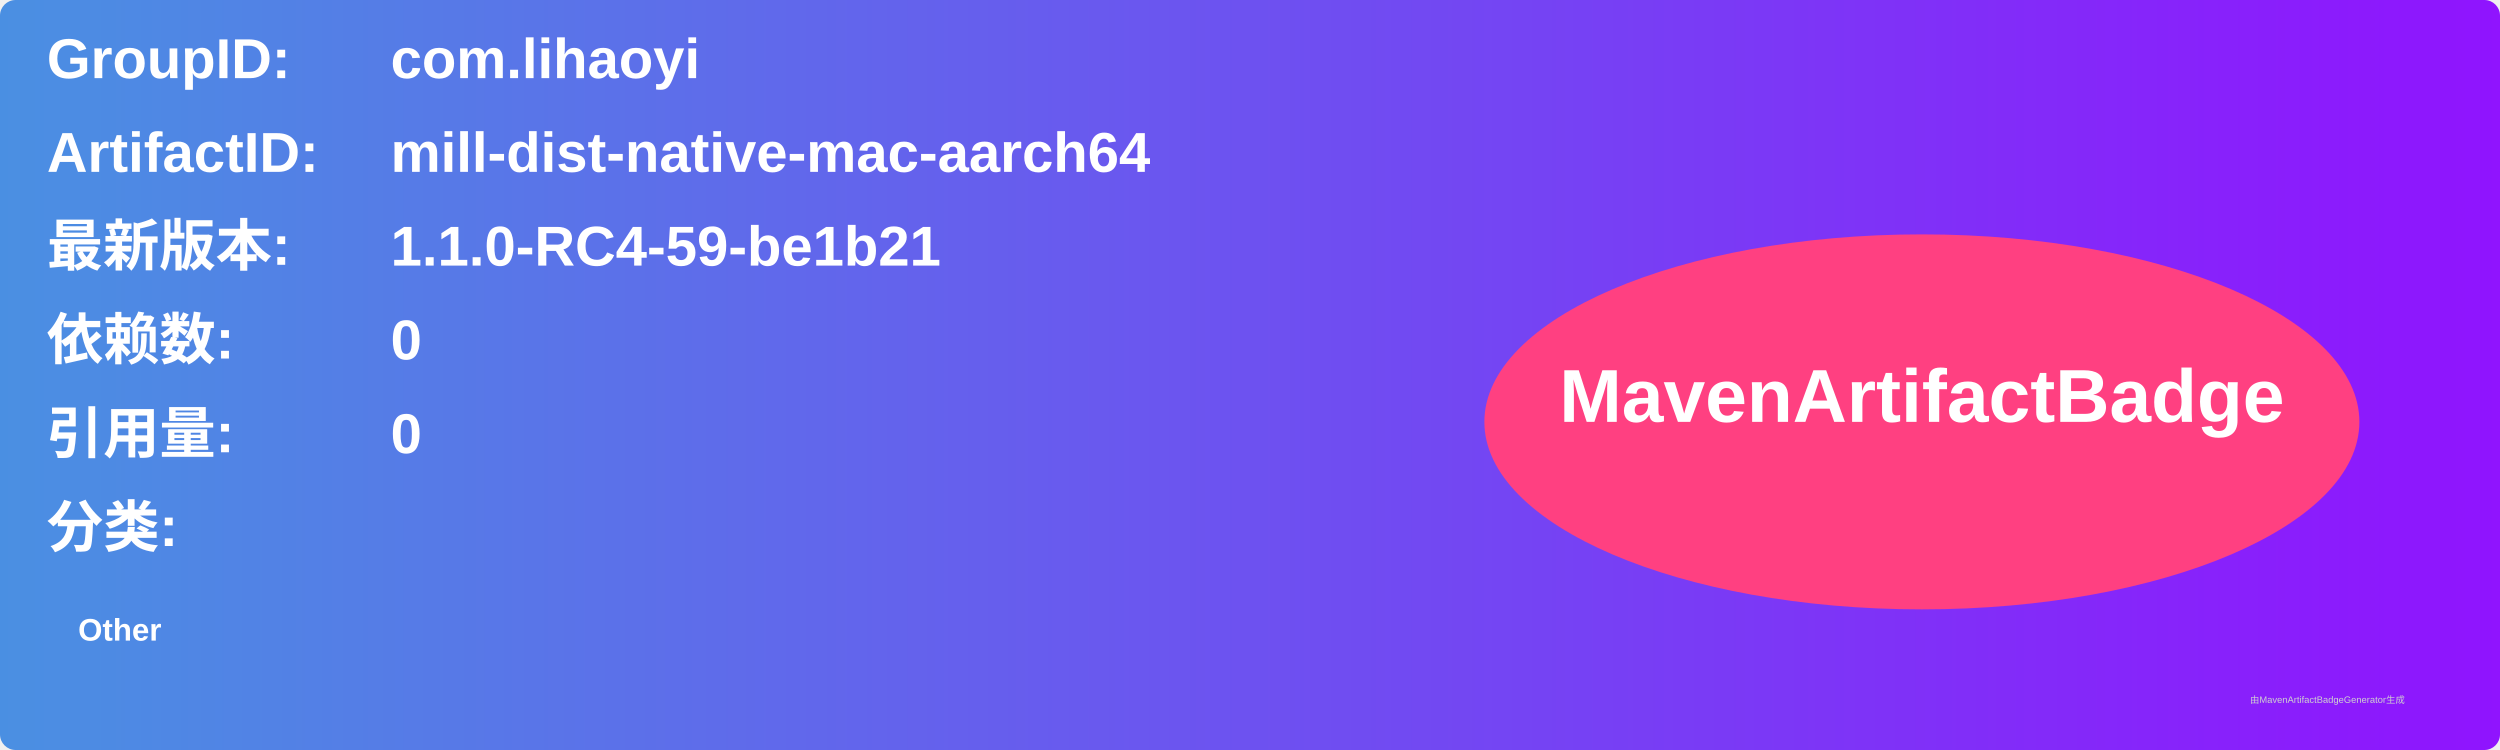
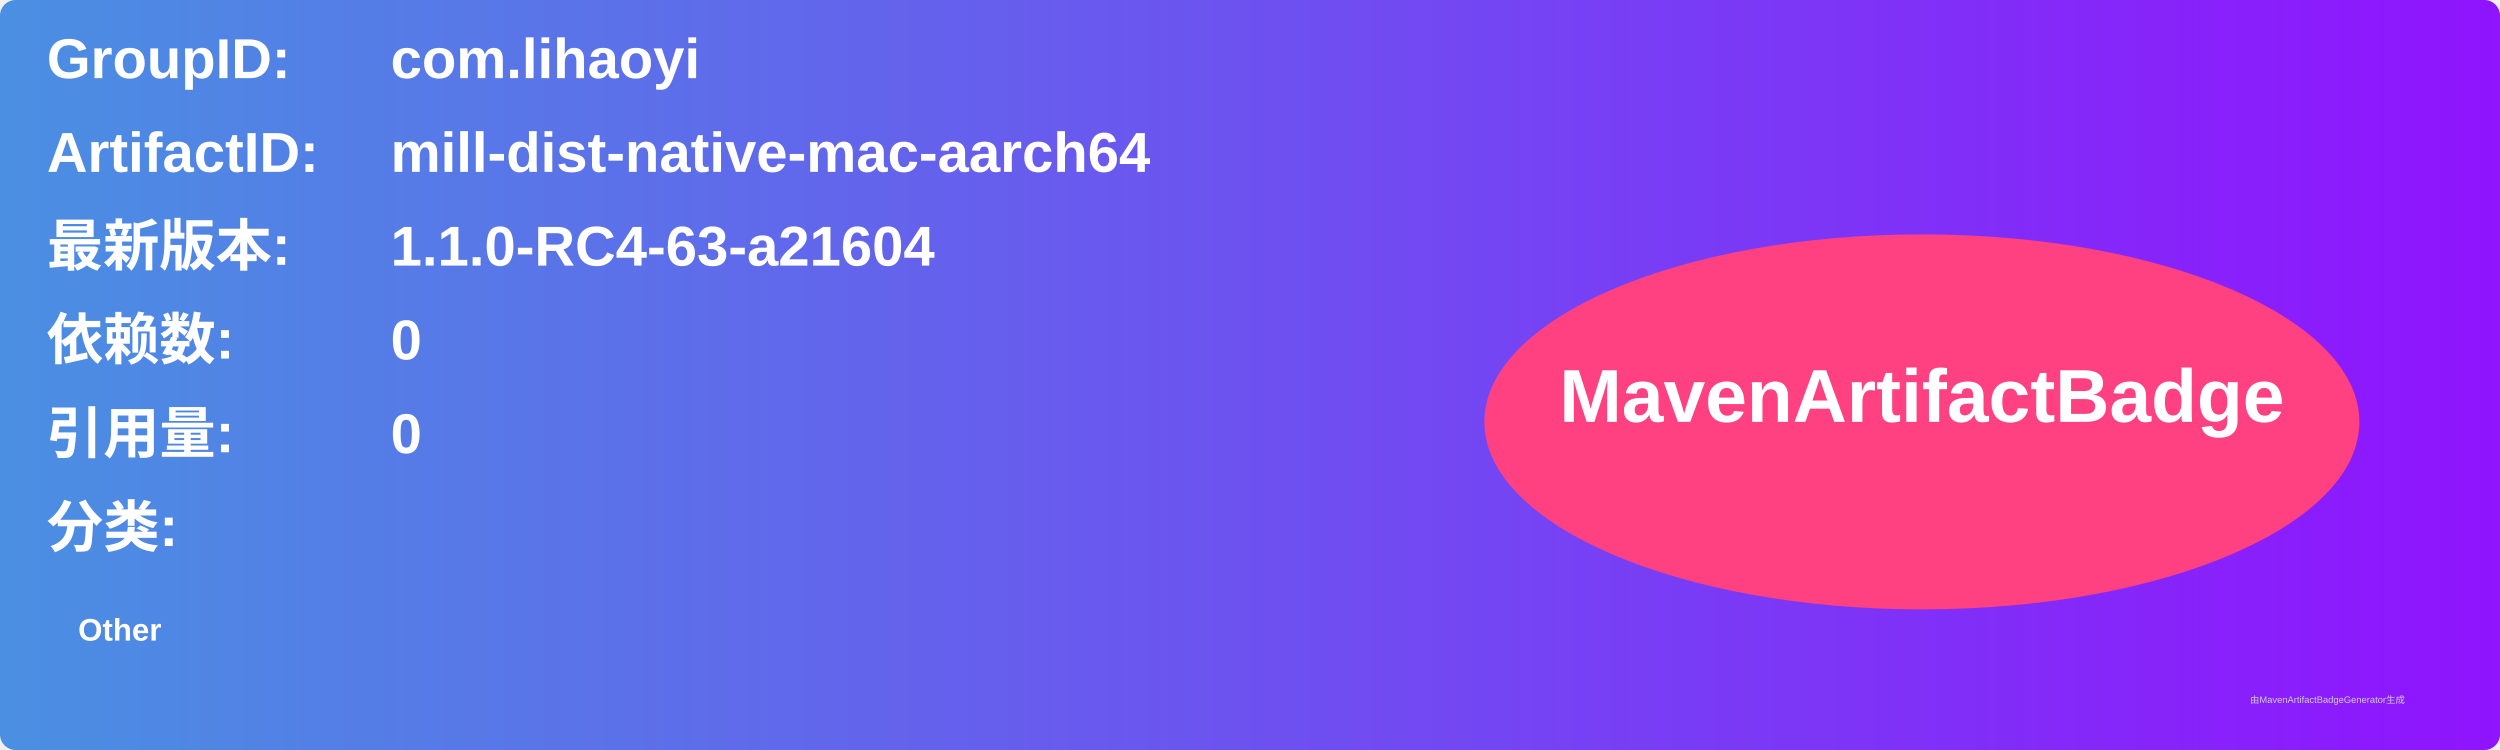
<svg xmlns="http://www.w3.org/2000/svg" width="800" height="240" viewBox="0 0 800 240">
  <linearGradient id="grad" x1="0%" y1="0%" x2="100%" y2="0%">
    <stop offset="0%" stop-color="#4a90e2" />
    <stop offset="100%" stop-color="#9013fe" />
  </linearGradient>
  <rect width="100%" height="100%" rx="5" ry="5" fill="url(#grad)" />
  <g transform="translate(15, 15)">
    <text x="0" y="10" font-family="Arial" font-size="18" fill="white" font-weight="bold" width="260">GroupID:</text>
    <text x="110" y="10" font-family="Arial" font-size="18" fill="white" font-weight="bold" width="460">com.lihaoyi</text>
    <text x="0" y="40" font-family="Arial" font-size="18" fill="white" font-weight="bold" width="260">ArtifactID:</text>
    <text x="110" y="40" font-family="Arial" font-size="18" fill="white" font-weight="bold" width="460">mill-dist-native-mac-aarch64</text>
    <text x="0" y="70" font-family="Arial" font-size="18" fill="white" font-weight="bold">最新版本:</text>
    <text x="110" y="70" font-family="Arial" font-size="18" fill="white" font-weight="bold">
-       <tspan font-weight="bold">1.1.0-RC4-59-be1b21</tspan>
+       <tspan font-weight="bold">1.1.0-RC4-63-a21604</tspan>
    </text>
    <text x="0" y="100" font-family="Arial" font-size="18" fill="white" font-weight="bold">依赖数: </text>
    <text x="110" y="100" font-family="Arial" font-size="18" fill="white">
      <tspan font-weight="bold">0</tspan>
    </text>
    <text x="0" y="130" font-family="Arial" font-size="18" fill="white" font-weight="bold">引用量: </text>
    <text x="110" y="130" font-family="Arial" font-size="18" fill="white">
      <tspan font-weight="bold">0</tspan>
    </text>
    <text x="0" y="160" font-family="Arial" font-size="18" fill="white" font-weight="bold">分类:</text>
    <text x="10" y="190" font-family="Arial" font-size="10" fill="white">
      <tspan font-weight="bold">Other</tspan>
    </text>
    <ellipse cx="600" cy="120" rx="140" ry="60" fill="#ff4081" />
    <text x="600" y="120" text-anchor="middle" font-family="Arial" font-size="24" fill="white" font-weight="bold">MavenArtifactBadge</text>
  </g>
  <text x="720" y="225" font-family="Arial" font-size="3" fill="#d0d0d0">由MavenArtifactBadgeGenerator生成</text>
</svg>
